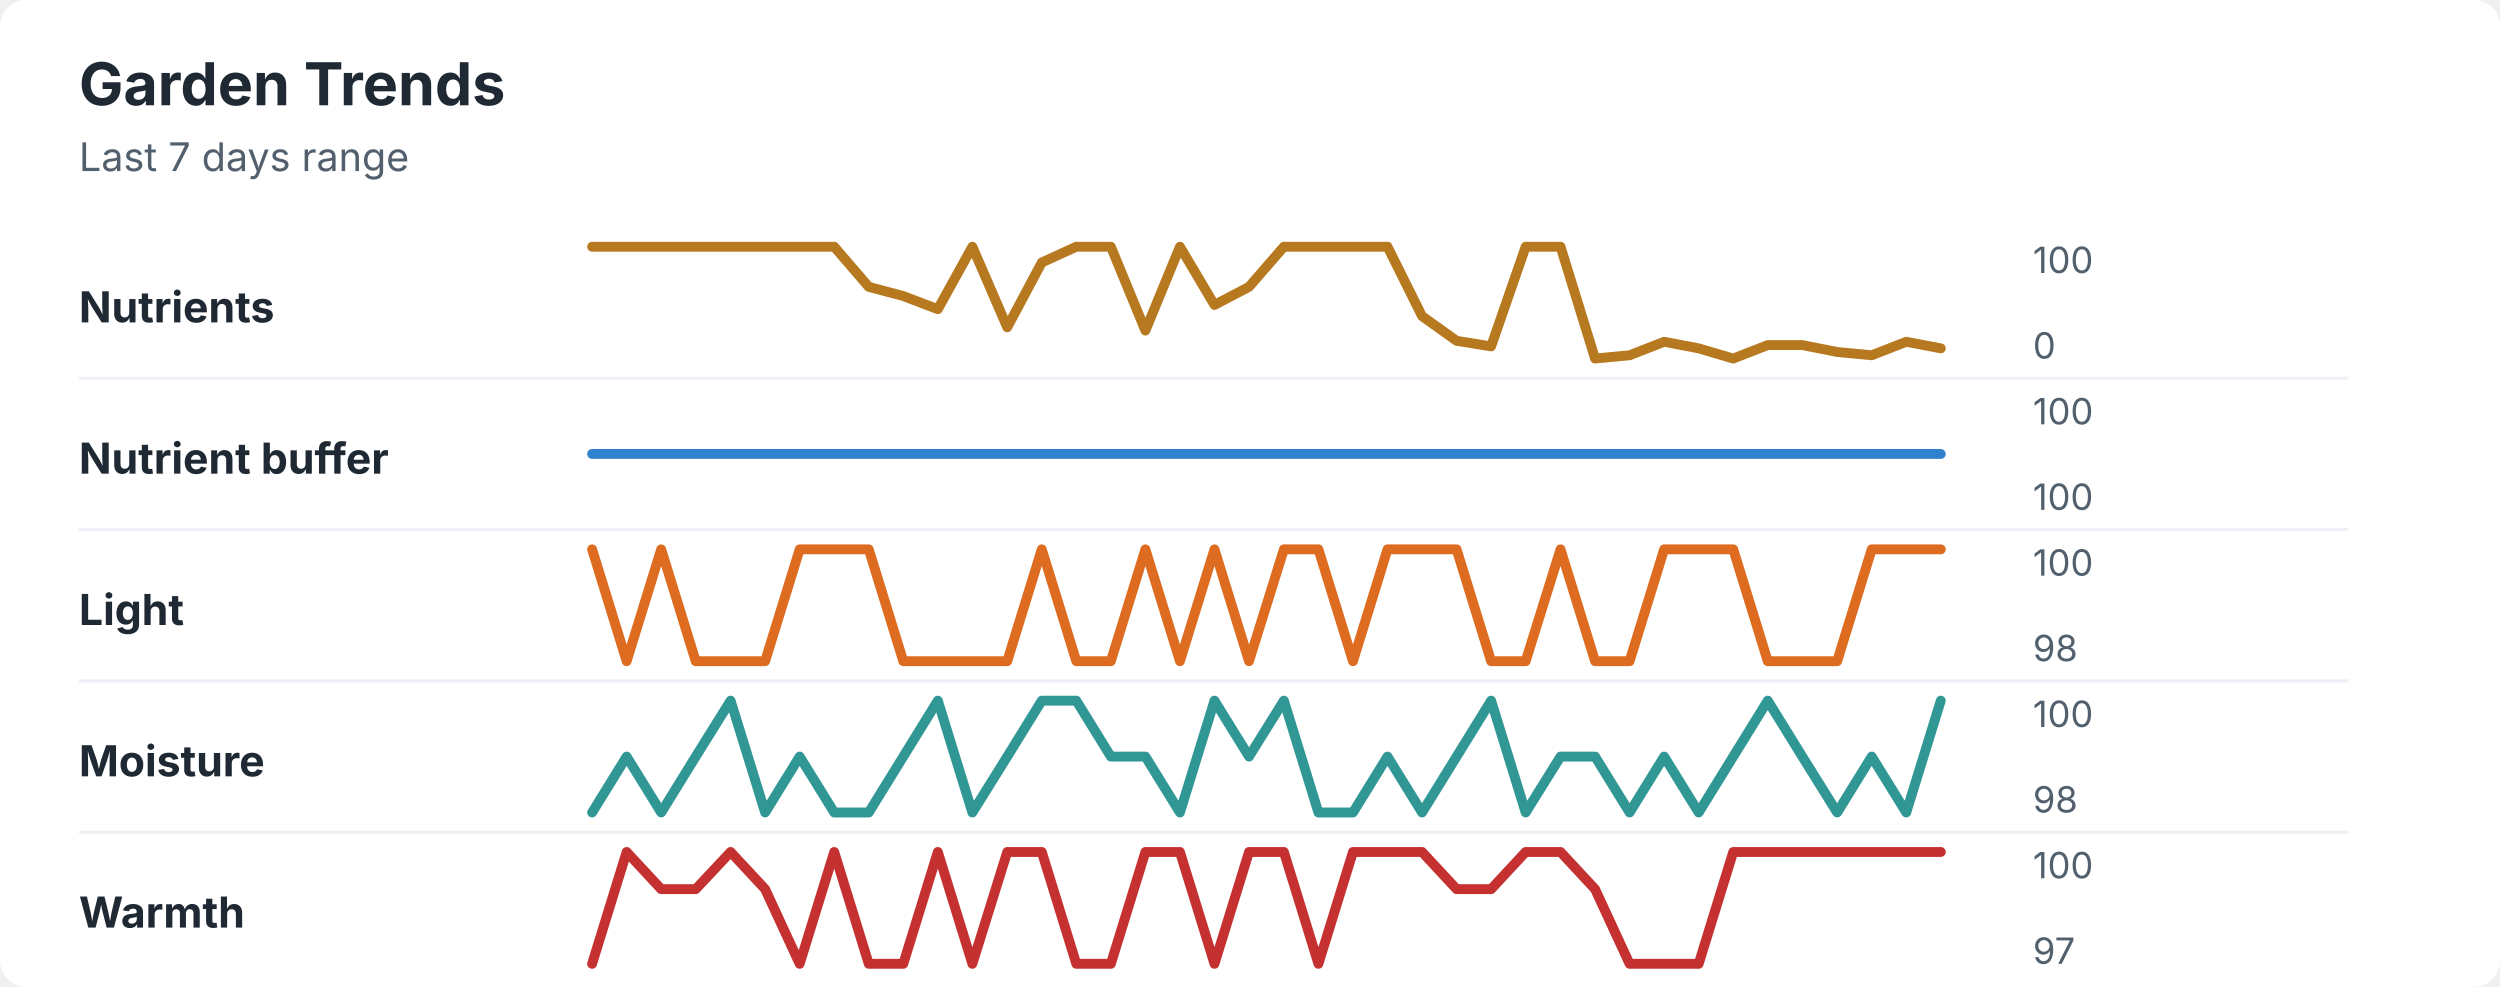
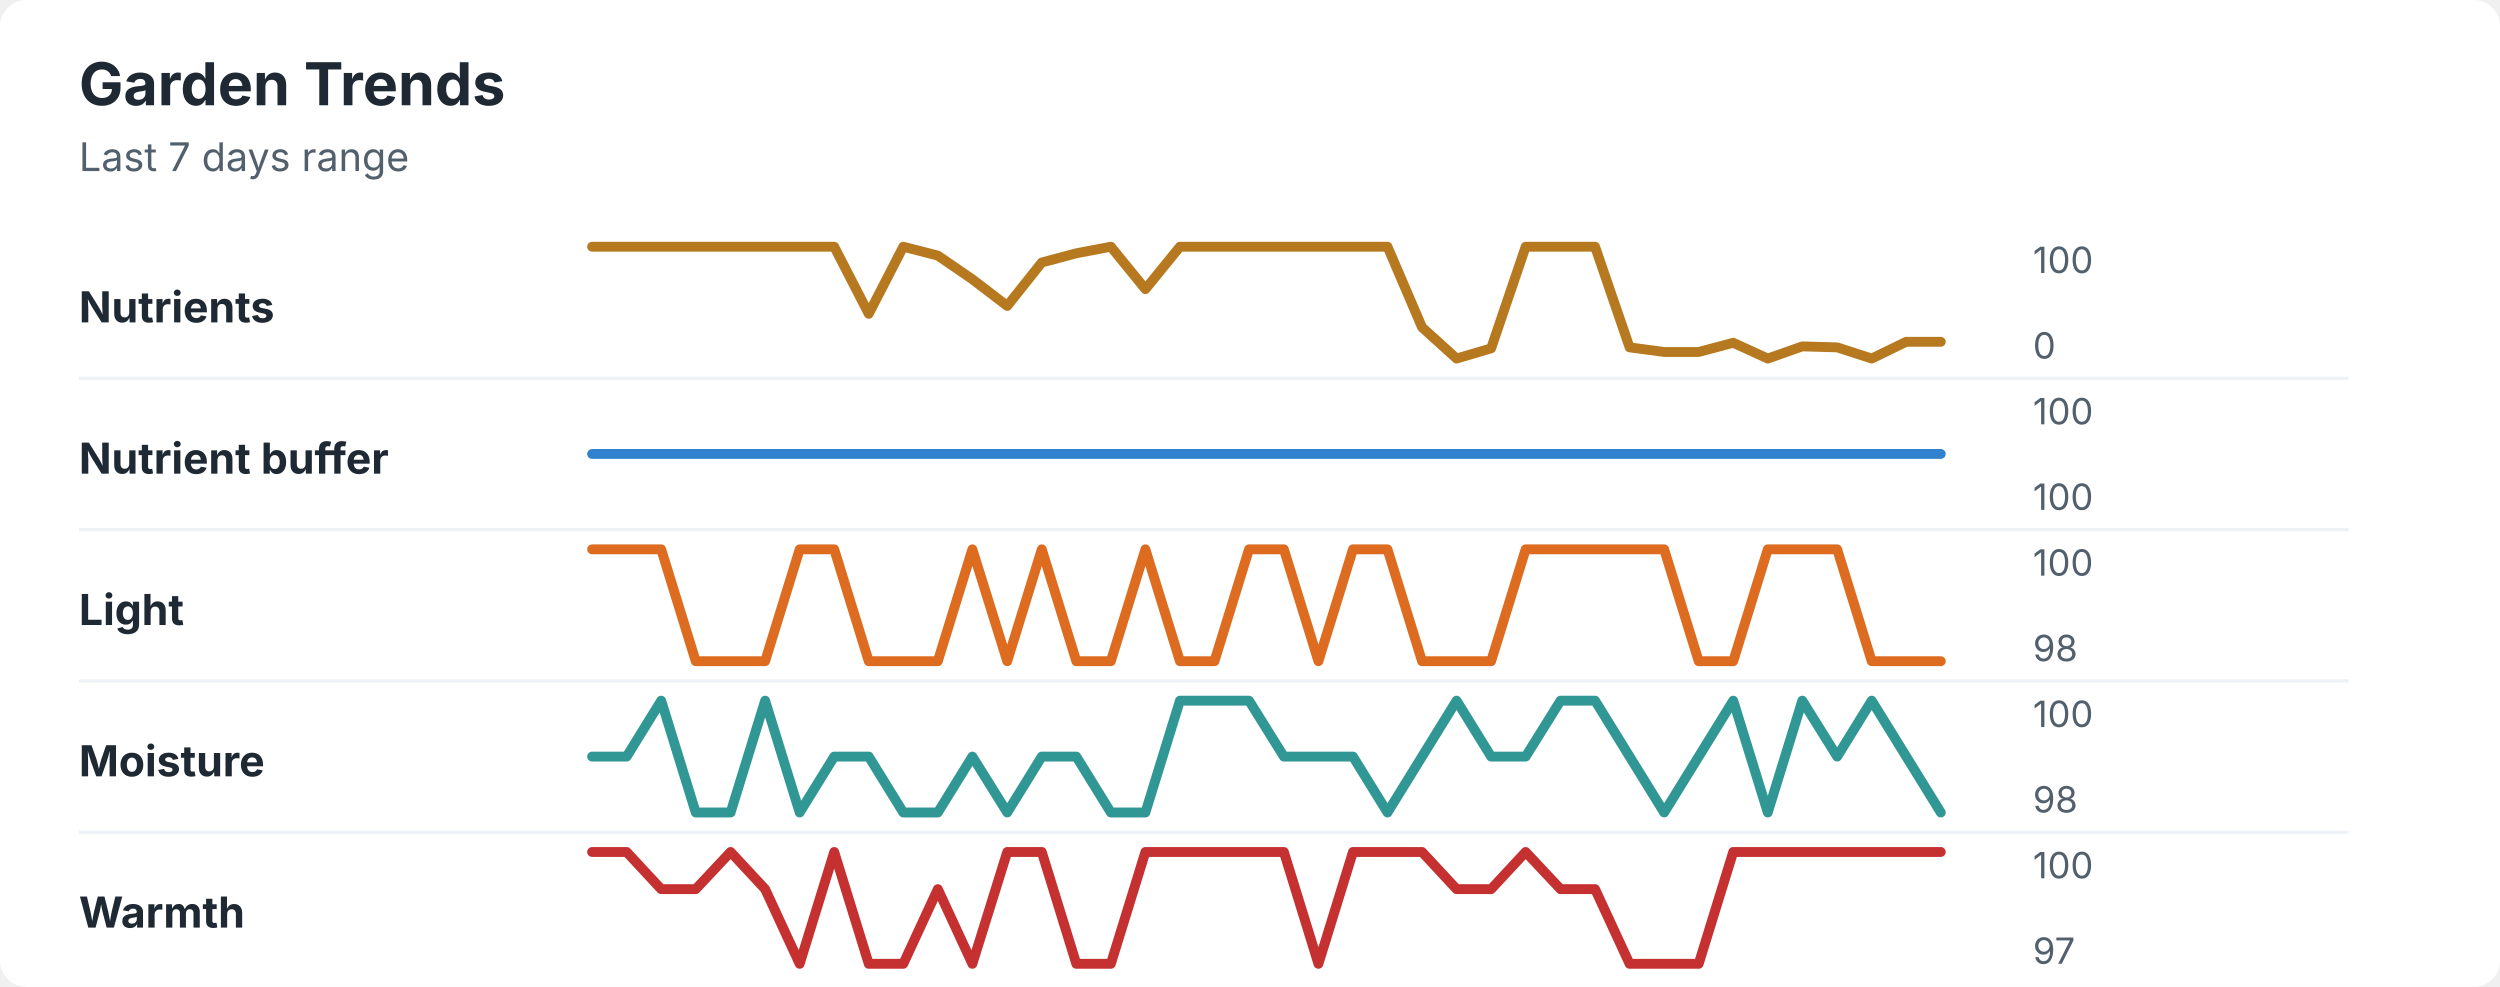
<svg xmlns="http://www.w3.org/2000/svg" width="760" height="300" viewBox="0 0 760 300" role="img" aria-labelledby="title desc">
  <rect width="760" height="300" rx="8" fill="#ffffff" />
  <style>
    text { font-family: -apple-system, BlinkMacSystemFont, "Segoe UI", sans-serif; }
    .title { font-size: 18px; font-weight: 700; fill: #1f2933; }
    .subtitle { font-size: 12px; fill: #52606d; }
    .label { font-size: 13px; font-weight: 650; fill: #1f2933; }
    .axis-value { font-size: 11px; fill: #52606d; }
    .separator { stroke: #eef2f7; stroke-width: 1; }
  </style>
  <text x="24" y="32" class="title">Garden Trends</text>
  <text x="24" y="52" class="subtitle">Last 7 days range</text>
  <text x="24" y="98" class="label">Nutrients</text>
-   <polyline points="180.0,75.0 190.5,75.0 201.0,75.0 211.5,75.0 222.1,75.0 232.6,75.0 243.1,75.0 253.6,75.0 264.1,87.2 274.6,90.0 285.1,94.0 295.6,75.0 306.2,99.5 316.7,79.8 327.2,75.0 337.7,75.0 348.2,100.5 358.7,75.0 369.2,92.7 379.7,87.2 390.3,75.0 400.8,75.0 411.3,75.0 421.8,75.0 432.3,96.1 442.8,103.6 453.3,105.3 463.8,75.0 474.4,75.0 484.9,109.0 495.4,108.0 505.9,103.9 516.4,105.9 526.9,109.0 537.4,104.9 547.9,104.9 558.5,107.0 569.0,108.0 579.5,103.9 590.0,105.9 " fill="none" stroke="#b7791f" stroke-width="3" stroke-linecap="round" stroke-linejoin="round" />
+   <polyline points="180.0,75.0 190.5,75.0 201.0,75.0 211.5,75.0 222.1,75.0 232.6,75.0 243.1,75.0 253.6,75.0 264.1,95.4 274.6,75.0 285.1,77.7 295.6,84.9 306.2,93.0 316.7,79.8 327.2,77.0 337.7,75.0 348.2,87.9 358.7,75.0 369.2,75.0 379.7,75.0 390.3,75.0 400.8,75.0 411.3,75.0 421.8,75.0 432.3,99.5 442.8,109.0 453.3,105.9 463.8,75.0 474.4,75.0 484.9,75.0 495.4,105.6 505.9,107.0 516.4,107.0 526.9,104.2 537.4,109.0 547.9,105.3 558.5,105.6 569.0,109.0 579.5,103.9 590.0,103.9 " fill="none" stroke="#b7791f" stroke-width="3" stroke-linecap="round" stroke-linejoin="round" />
  <text x="618" y="83" class="axis-value">100</text>
  <text x="618" y="109" class="axis-value">0</text>
  <line x1="24" y1="115.0" x2="714" y2="115.0" class="separator" />
  <text x="24" y="144" class="label">Nutrient buffer</text>
  <polyline points="180.0,138.0 190.5,138.0 201.0,138.0 211.5,138.0 222.1,138.0 232.6,138.0 243.1,138.0 253.6,138.0 264.1,138.0 274.6,138.0 285.1,138.0 295.6,138.0 306.2,138.0 316.7,138.0 327.2,138.0 337.7,138.0 348.2,138.0 358.7,138.0 369.2,138.0 379.7,138.0 390.3,138.0 400.8,138.0 411.3,138.0 421.8,138.0 432.3,138.0 442.8,138.0 453.3,138.0 463.8,138.0 474.4,138.0 484.9,138.0 495.4,138.0 505.9,138.0 516.4,138.0 526.9,138.0 537.4,138.0 547.9,138.0 558.5,138.0 569.0,138.0 579.5,138.0 590.0,138.0 " fill="none" stroke="#3182ce" stroke-width="3" stroke-linecap="round" stroke-linejoin="round" />
  <text x="618" y="129" class="axis-value">100</text>
  <text x="618" y="155" class="axis-value">100</text>
  <line x1="24" y1="161.0" x2="714" y2="161.0" class="separator" />
  <text x="24" y="190" class="label">Light</text>
-   <polyline points="180.0,167.0 190.5,201.0 201.0,167.0 211.5,201.0 222.1,201.0 232.6,201.0 243.1,167.0 253.6,167.0 264.1,167.0 274.6,201.0 285.1,201.0 295.6,201.0 306.2,201.0 316.7,167.0 327.2,201.0 337.7,201.0 348.2,167.0 358.7,201.0 369.2,167.0 379.7,201.0 390.3,167.0 400.8,167.0 411.3,201.0 421.8,167.0 432.3,167.0 442.8,167.0 453.3,201.0 463.8,201.0 474.4,167.0 484.9,201.0 495.4,201.0 505.9,167.0 516.4,167.0 526.9,167.0 537.4,201.0 547.9,201.0 558.5,201.0 569.0,167.0 579.5,167.0 590.0,167.0 " fill="none" stroke="#dd6b20" stroke-width="3" stroke-linecap="round" stroke-linejoin="round" />
+   <polyline points="180.0,167.0 190.5,167.0 201.0,167.0 211.5,201.0 222.1,201.0 232.6,201.0 243.1,167.0 253.6,167.0 264.1,201.0 274.6,201.0 285.1,201.0 295.6,167.0 306.2,201.0 316.7,167.0 327.2,201.0 337.7,201.0 348.2,167.0 358.7,201.0 369.2,201.0 379.7,167.0 390.3,167.0 400.8,201.0 411.3,167.0 421.8,167.0 432.3,201.0 442.8,201.0 453.3,201.0 463.8,167.0 474.4,167.0 484.9,167.0 495.4,167.0 505.9,167.0 516.4,201.0 526.9,201.0 537.4,167.0 547.9,167.0 558.5,167.0 569.0,201.0 579.5,201.0 590.0,201.0 " fill="none" stroke="#dd6b20" stroke-width="3" stroke-linecap="round" stroke-linejoin="round" />
  <text x="618" y="175" class="axis-value">100</text>
  <text x="618" y="201" class="axis-value">98</text>
  <line x1="24" y1="207.0" x2="714" y2="207.0" class="separator" />
  <text x="24" y="236" class="label">Moisture</text>
-   <polyline points="180.0,247.0 190.5,230.0 201.0,247.0 211.5,230.0 222.1,213.0 232.6,247.0 243.1,230.0 253.6,247.0 264.1,247.0 274.6,230.0 285.1,213.0 295.6,247.0 306.2,230.0 316.7,213.0 327.2,213.0 337.7,230.0 348.2,230.0 358.7,247.0 369.2,213.0 379.7,230.0 390.3,213.0 400.8,247.0 411.3,247.0 421.8,230.0 432.3,247.0 442.8,230.0 453.3,213.0 463.8,247.0 474.4,230.0 484.9,230.0 495.4,247.0 505.9,230.0 516.4,247.0 526.9,230.0 537.4,213.0 547.9,230.0 558.5,247.0 569.0,230.0 579.5,247.0 590.0,213.0 " fill="none" stroke="#319795" stroke-width="3" stroke-linecap="round" stroke-linejoin="round" />
+   <polyline points="180.0,230.0 190.5,230.0 201.0,213.0 211.5,247.0 222.1,247.0 232.6,213.0 243.1,247.0 253.6,230.0 264.1,230.0 274.6,247.0 285.1,247.0 295.6,230.0 306.2,247.0 316.7,230.0 327.2,230.0 337.7,247.0 348.2,247.0 358.7,213.0 369.2,213.0 379.7,213.0 390.3,230.0 400.8,230.0 411.3,230.0 421.8,247.0 432.3,230.0 442.8,213.0 453.3,230.0 463.8,230.0 474.4,213.0 484.9,213.0 495.4,230.0 505.9,247.0 516.4,230.0 526.9,213.0 537.4,247.0 547.9,213.0 558.5,230.0 569.0,213.0 579.5,230.0 590.0,247.0 " fill="none" stroke="#319795" stroke-width="3" stroke-linecap="round" stroke-linejoin="round" />
  <text x="618" y="221" class="axis-value">100</text>
  <text x="618" y="247" class="axis-value">98</text>
  <line x1="24" y1="253.0" x2="714" y2="253.0" class="separator" />
  <text x="24" y="282" class="label">Warmth</text>
-   <polyline points="180.0,293.0 190.5,259.0 201.0,270.3 211.5,270.3 222.1,259.0 232.6,270.3 243.1,293.0 253.6,259.0 264.1,293.0 274.6,293.0 285.1,259.0 295.6,293.0 306.2,259.0 316.7,259.0 327.2,293.0 337.7,293.0 348.2,259.0 358.7,259.0 369.2,293.0 379.7,259.0 390.3,259.0 400.8,293.0 411.3,259.0 421.8,259.0 432.3,259.0 442.8,270.3 453.3,270.3 463.8,259.0 474.4,259.0 484.9,270.3 495.4,293.0 505.9,293.0 516.4,293.0 526.9,259.0 537.4,259.0 547.9,259.0 558.5,259.0 569.0,259.0 579.5,259.0 590.0,259.0 " fill="none" stroke="#c53030" stroke-width="3" stroke-linecap="round" stroke-linejoin="round" />
+   <polyline points="180.0,259.0 190.5,259.0 201.0,270.3 211.5,270.3 222.1,259.0 232.6,270.3 243.1,293.0 253.6,259.0 264.1,293.0 274.6,293.0 285.1,270.3 295.6,293.0 306.2,259.0 316.7,259.0 327.2,293.0 337.7,293.0 348.2,259.0 358.7,259.0 369.2,259.0 379.7,259.0 390.3,259.0 400.8,293.0 411.3,259.0 421.8,259.0 432.3,259.0 442.8,270.3 453.3,270.3 463.8,259.0 474.4,270.3 484.9,270.3 495.4,293.0 505.9,293.0 516.4,293.0 526.9,259.0 537.4,259.0 547.9,259.0 558.5,259.0 569.0,259.0 579.5,259.0 590.0,259.0 " fill="none" stroke="#c53030" stroke-width="3" stroke-linecap="round" stroke-linejoin="round" />
  <text x="618" y="267" class="axis-value">100</text>
  <text x="618" y="293" class="axis-value">97</text>
</svg>
